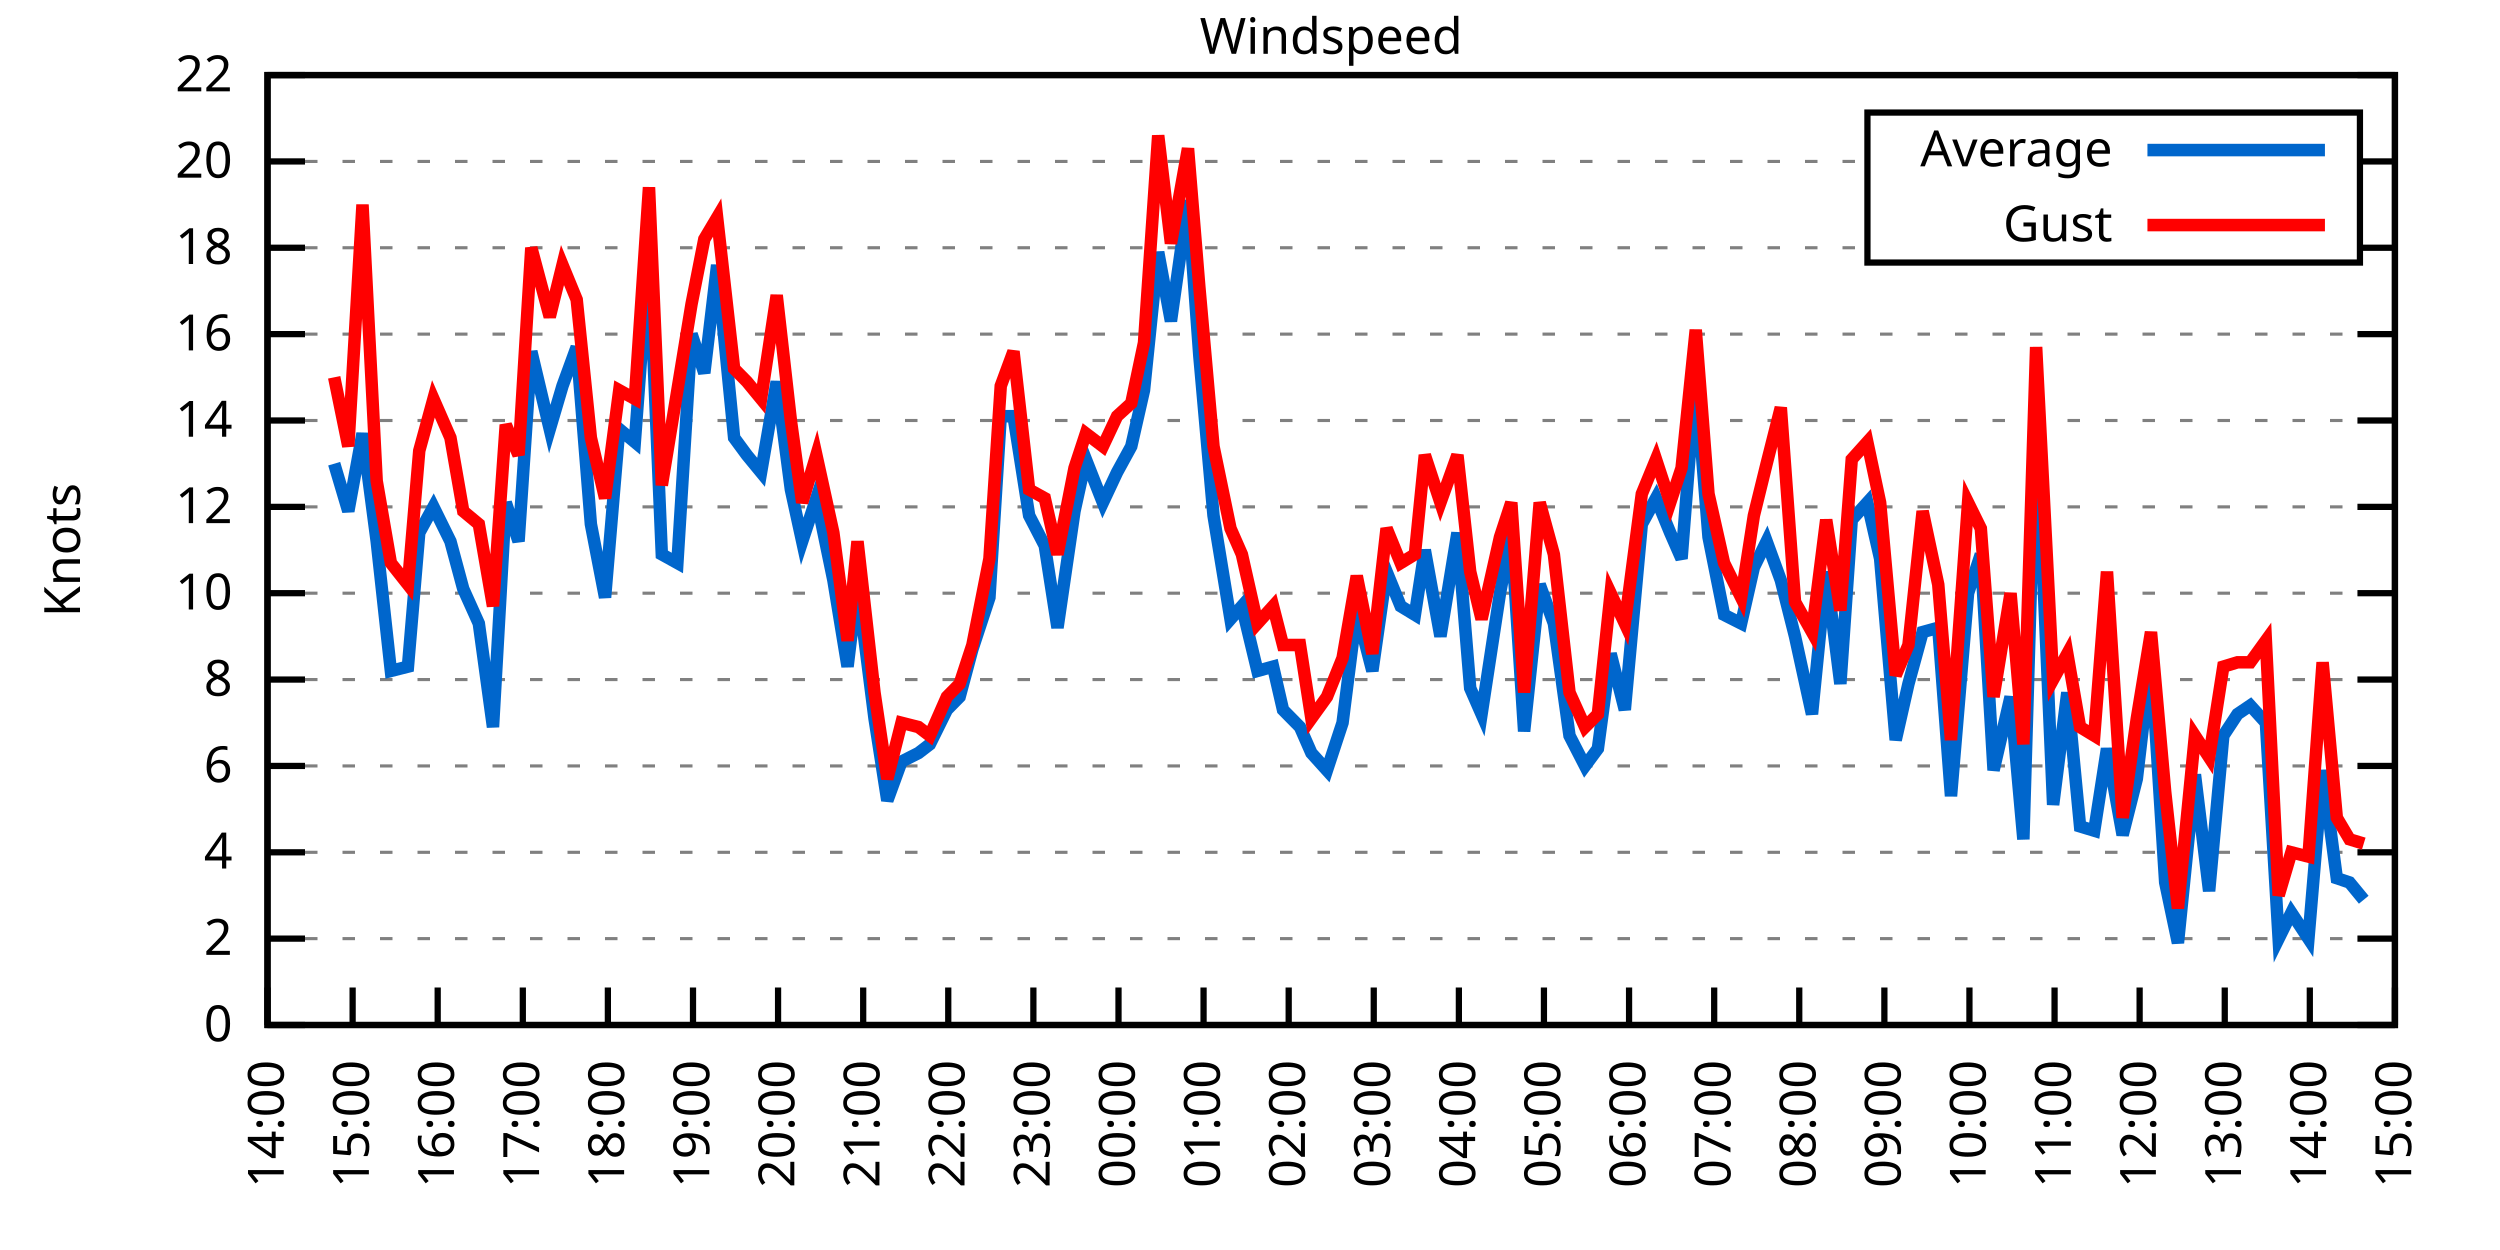
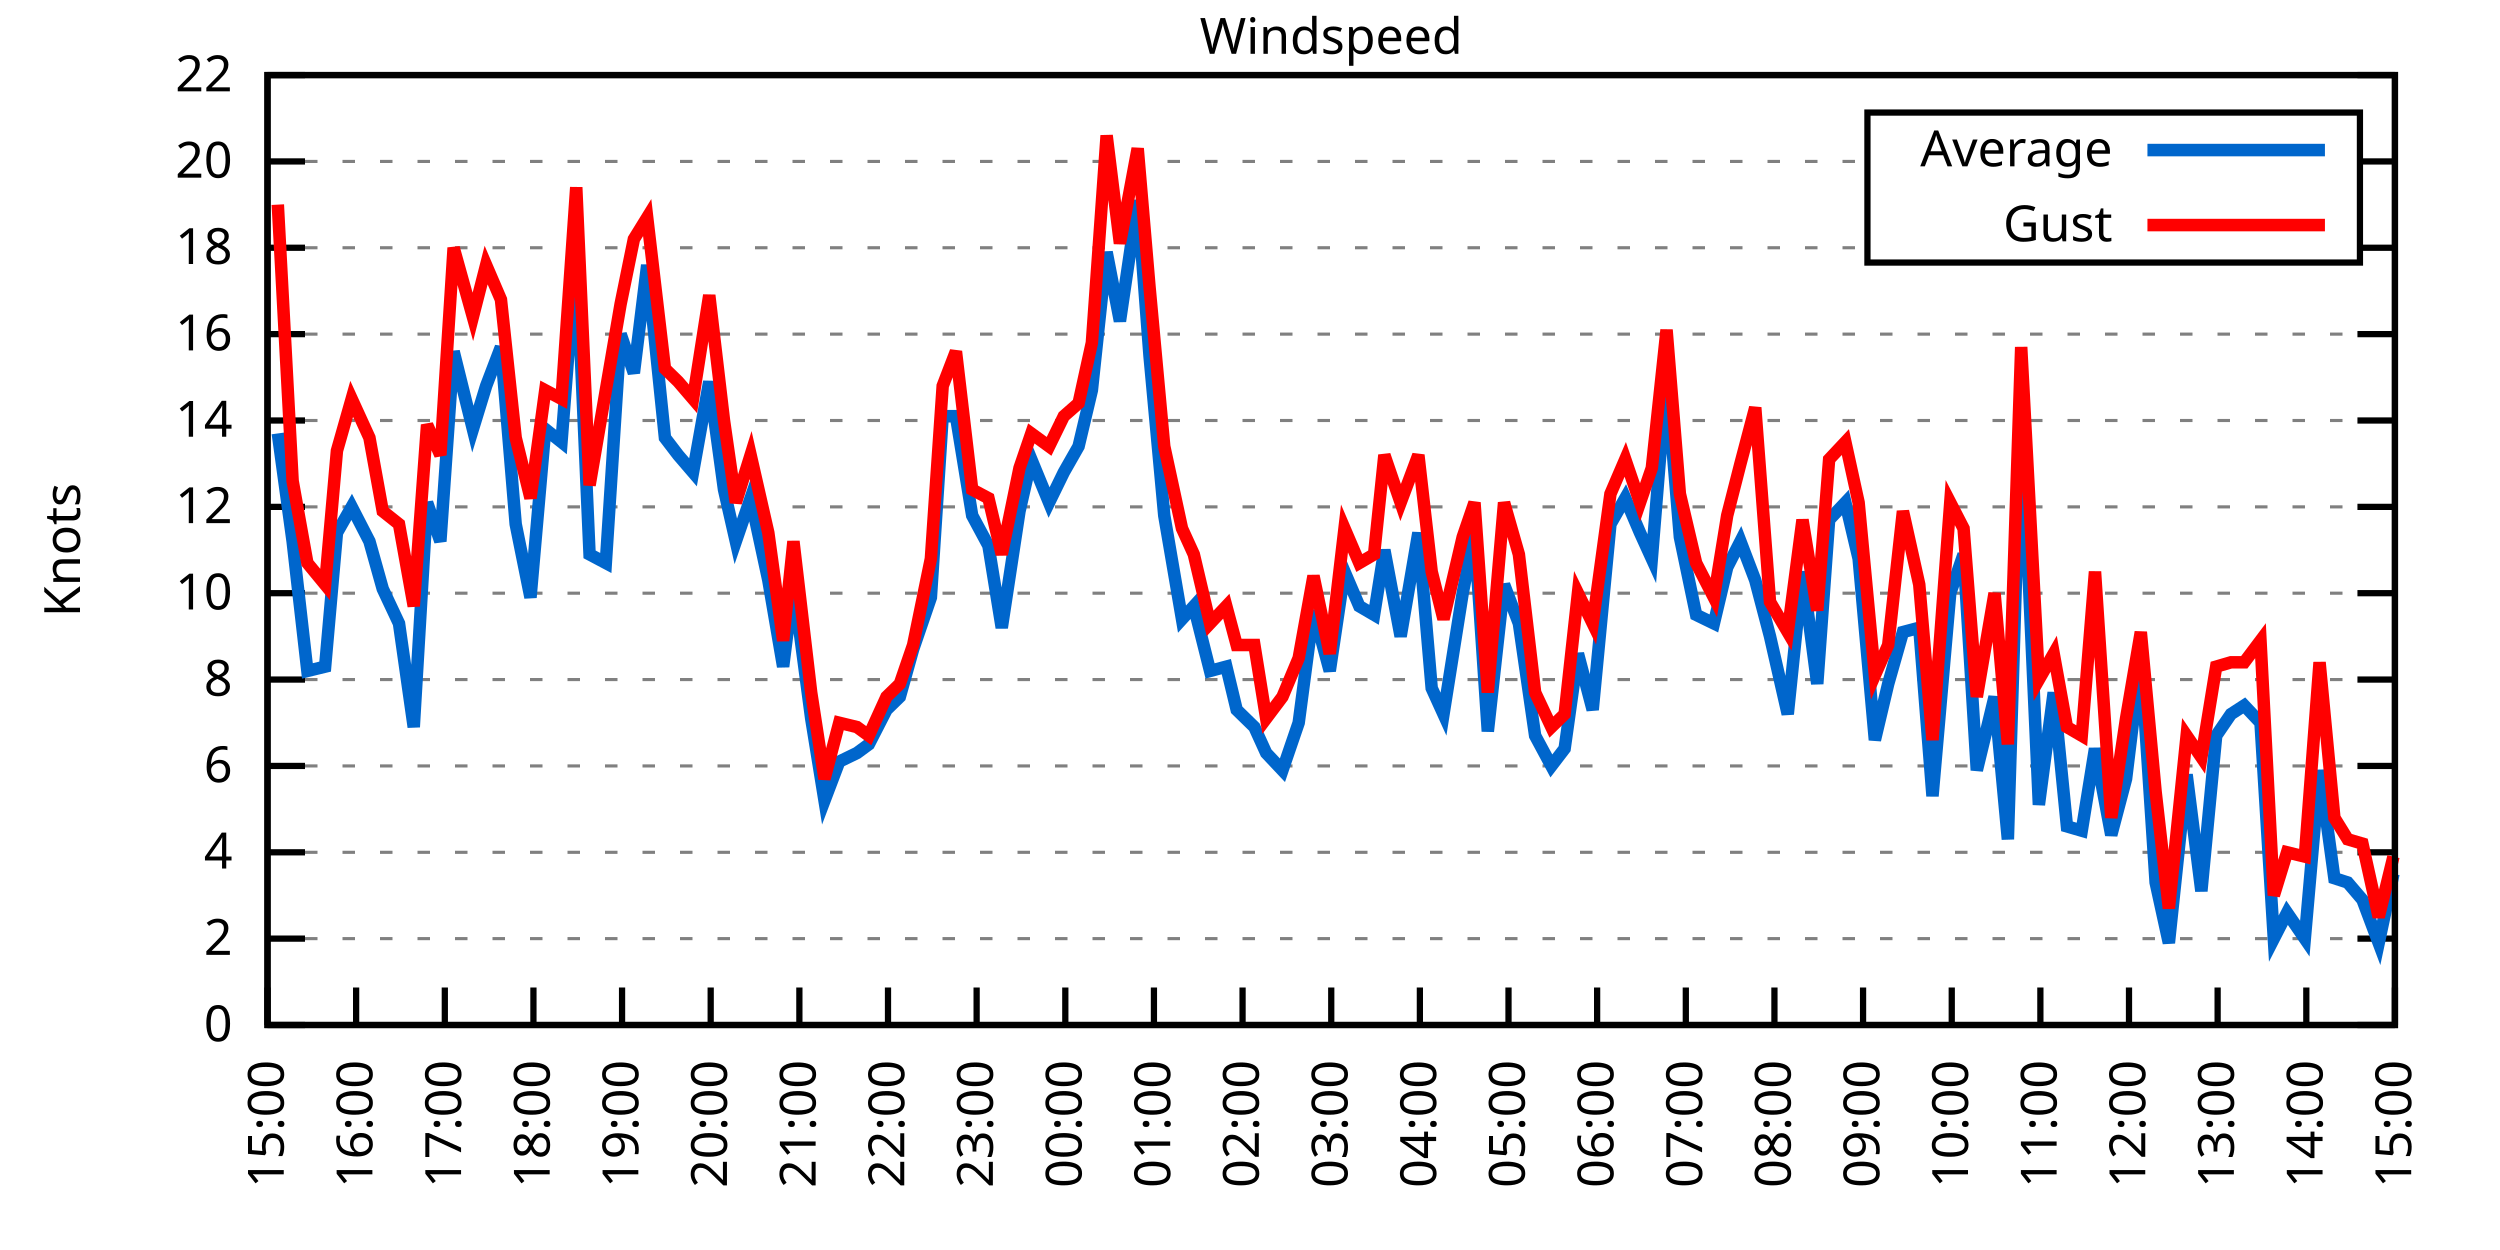
<svg xmlns="http://www.w3.org/2000/svg" xmlns:xlink="http://www.w3.org/1999/xlink" width="400" height="200" viewBox="0 0 400 200">
  <g id="gnuplot_canvas">
    <rect x="0" y="0" width="400" height="200" fill="none" />
    <defs>
      <circle id="gpDot" r="0.5" stroke-width="0.5" stroke="currentColor" />
      <path id="gpPt0" stroke-width="0.333" stroke="currentColor" d="M-1,0 h2 M0,-1 v2" />
      <path id="gpPt1" stroke-width="0.333" stroke="currentColor" d="M-1,-1 L1,1 M1,-1 L-1,1" />
      <path id="gpPt2" stroke-width="0.333" stroke="currentColor" d="M-1,0 L1,0 M0,-1 L0,1 M-1,-1 L1,1 M-1,1 L1,-1" />
      <rect id="gpPt3" stroke-width="0.333" stroke="currentColor" x="-1" y="-1" width="2" height="2" />
      <rect id="gpPt4" stroke-width="0.333" stroke="currentColor" fill="currentColor" x="-1" y="-1" width="2" height="2" />
      <circle id="gpPt5" stroke-width="0.333" stroke="currentColor" cx="0" cy="0" r="1" />
      <use xlink:href="#gpPt5" id="gpPt6" fill="currentColor" stroke="none" />
      <path id="gpPt7" stroke-width="0.333" stroke="currentColor" d="M0,-1.33 L-1.33,0.67 L1.33,0.67 z" />
      <use xlink:href="#gpPt7" id="gpPt8" fill="currentColor" stroke="none" />
      <use xlink:href="#gpPt7" id="gpPt9" stroke="currentColor" transform="rotate(180)" />
      <use xlink:href="#gpPt9" id="gpPt10" fill="currentColor" stroke="none" />
      <use xlink:href="#gpPt3" id="gpPt11" stroke="currentColor" transform="rotate(45)" />
      <use xlink:href="#gpPt11" id="gpPt12" fill="currentColor" stroke="none" />
      <path id="gpPt13" stroke-width="0.333" stroke="currentColor" d="M0,1.330 L1.265,0.411 L0.782,-1.067 L-0.782,-1.076 L-1.265,0.411 z" />
      <use xlink:href="#gpPt13" id="gpPt14" fill="currentColor" stroke="none" />
      <filter id="textbox" filterUnits="objectBoundingBox" x="0" y="0" height="1" width="1">
        <feFlood flood-color="white" flood-opacity="1" result="bgnd" />
        <feComposite in="SourceGraphic" in2="bgnd" operator="atop" />
      </filter>
      <filter id="greybox" filterUnits="objectBoundingBox" x="0" y="0" height="1" width="1">
        <feFlood flood-color="lightgrey" flood-opacity="1" result="grey" />
        <feComposite in="SourceGraphic" in2="grey" operator="atop" />
      </filter>
    </defs>
    <g fill="none" color="white" stroke="currentColor" stroke-width="1.00" stroke-linecap="butt" stroke-linejoin="miter">
</g>
    <g fill="none" color="black" stroke="currentColor" stroke-width="1.00" stroke-linecap="butt" stroke-linejoin="miter">
      <g stroke="none" shape-rendering="crispEdges">
        <polygon fill="rgb(255, 255, 255)" points="42.80,164.00 383.18,164.00 383.18,12.02 42.80,12.02 " />
      </g>
    </g>
    <g fill="none" color="black" stroke="currentColor" stroke-width="1.00" stroke-linecap="butt" stroke-linejoin="miter">
</g>
    <g fill="none" color="black" stroke="black" stroke-width="0.50" stroke-linecap="butt" stroke-linejoin="miter">
</g>
    <g fill="none" color="gray" stroke="currentColor" stroke-width="0.50" stroke-linecap="butt" stroke-linejoin="miter">
      <path stroke="gray" stroke-dasharray="2,4" class="gridline" d="M42.80,164.00 L383.19,164.00  " />
    </g>
    <g fill="none" color="gray" stroke="gray" stroke-width="1.00" stroke-linecap="butt" stroke-linejoin="miter">
</g>
    <g fill="none" color="black" stroke="currentColor" stroke-width="1.00" stroke-linecap="butt" stroke-linejoin="miter">
      <path stroke="black" d="M42.80,164.00 L48.80,164.00 M383.19,164.00 L377.19,164.00  " />
      <g transform="translate(37.20,166.60)" stroke="none" fill="black" font-family="Sans" font-size="8.00" text-anchor="end">
        <text>
          <tspan font-family="Sans"> 0</tspan>
        </text>
      </g>
    </g>
    <g fill="none" color="black" stroke="currentColor" stroke-width="1.00" stroke-linecap="butt" stroke-linejoin="miter">
</g>
    <g fill="none" color="black" stroke="black" stroke-width="0.50" stroke-linecap="butt" stroke-linejoin="miter">
</g>
    <g fill="none" color="gray" stroke="currentColor" stroke-width="0.50" stroke-linecap="butt" stroke-linejoin="miter">
      <path stroke="gray" stroke-dasharray="2,4" class="gridline" d="M42.80,150.18 L383.19,150.18  " />
    </g>
    <g fill="none" color="gray" stroke="gray" stroke-width="1.00" stroke-linecap="butt" stroke-linejoin="miter">
</g>
    <g fill="none" color="black" stroke="currentColor" stroke-width="1.00" stroke-linecap="butt" stroke-linejoin="miter">
      <path stroke="black" d="M42.80,150.18 L48.80,150.18 M383.19,150.18 L377.19,150.18  " />
      <g transform="translate(37.20,152.78)" stroke="none" fill="black" font-family="Sans" font-size="8.00" text-anchor="end">
        <text>
          <tspan font-family="Sans"> 2</tspan>
        </text>
      </g>
    </g>
    <g fill="none" color="black" stroke="currentColor" stroke-width="1.00" stroke-linecap="butt" stroke-linejoin="miter">
</g>
    <g fill="none" color="black" stroke="black" stroke-width="0.50" stroke-linecap="butt" stroke-linejoin="miter">
</g>
    <g fill="none" color="gray" stroke="currentColor" stroke-width="0.50" stroke-linecap="butt" stroke-linejoin="miter">
      <path stroke="gray" stroke-dasharray="2,4" class="gridline" d="M42.80,136.37 L383.19,136.37  " />
    </g>
    <g fill="none" color="gray" stroke="gray" stroke-width="1.00" stroke-linecap="butt" stroke-linejoin="miter">
</g>
    <g fill="none" color="black" stroke="currentColor" stroke-width="1.00" stroke-linecap="butt" stroke-linejoin="miter">
      <path stroke="black" d="M42.80,136.37 L48.80,136.37 M383.19,136.37 L377.19,136.37  " />
      <g transform="translate(37.20,138.97)" stroke="none" fill="black" font-family="Sans" font-size="8.00" text-anchor="end">
        <text>
          <tspan font-family="Sans"> 4</tspan>
        </text>
      </g>
    </g>
    <g fill="none" color="black" stroke="currentColor" stroke-width="1.00" stroke-linecap="butt" stroke-linejoin="miter">
</g>
    <g fill="none" color="black" stroke="black" stroke-width="0.50" stroke-linecap="butt" stroke-linejoin="miter">
</g>
    <g fill="none" color="gray" stroke="currentColor" stroke-width="0.50" stroke-linecap="butt" stroke-linejoin="miter">
      <path stroke="gray" stroke-dasharray="2,4" class="gridline" d="M42.80,122.55 L383.19,122.55  " />
    </g>
    <g fill="none" color="gray" stroke="gray" stroke-width="1.00" stroke-linecap="butt" stroke-linejoin="miter">
</g>
    <g fill="none" color="black" stroke="currentColor" stroke-width="1.00" stroke-linecap="butt" stroke-linejoin="miter">
      <path stroke="black" d="M42.80,122.55 L48.80,122.55 M383.19,122.55 L377.19,122.55  " />
      <g transform="translate(37.20,125.15)" stroke="none" fill="black" font-family="Sans" font-size="8.00" text-anchor="end">
        <text>
          <tspan font-family="Sans"> 6</tspan>
        </text>
      </g>
    </g>
    <g fill="none" color="black" stroke="currentColor" stroke-width="1.00" stroke-linecap="butt" stroke-linejoin="miter">
</g>
    <g fill="none" color="black" stroke="black" stroke-width="0.50" stroke-linecap="butt" stroke-linejoin="miter">
</g>
    <g fill="none" color="gray" stroke="currentColor" stroke-width="0.50" stroke-linecap="butt" stroke-linejoin="miter">
      <path stroke="gray" stroke-dasharray="2,4" class="gridline" d="M42.80,108.73 L383.19,108.73  " />
    </g>
    <g fill="none" color="gray" stroke="gray" stroke-width="1.00" stroke-linecap="butt" stroke-linejoin="miter">
</g>
    <g fill="none" color="black" stroke="currentColor" stroke-width="1.00" stroke-linecap="butt" stroke-linejoin="miter">
      <path stroke="black" d="M42.80,108.73 L48.80,108.73 M383.19,108.73 L377.19,108.73  " />
      <g transform="translate(37.20,111.33)" stroke="none" fill="black" font-family="Sans" font-size="8.00" text-anchor="end">
        <text>
          <tspan font-family="Sans"> 8</tspan>
        </text>
      </g>
    </g>
    <g fill="none" color="black" stroke="currentColor" stroke-width="1.00" stroke-linecap="butt" stroke-linejoin="miter">
</g>
    <g fill="none" color="black" stroke="black" stroke-width="0.50" stroke-linecap="butt" stroke-linejoin="miter">
</g>
    <g fill="none" color="gray" stroke="currentColor" stroke-width="0.50" stroke-linecap="butt" stroke-linejoin="miter">
      <path stroke="gray" stroke-dasharray="2,4" class="gridline" d="M42.80,94.91 L383.19,94.91  " />
    </g>
    <g fill="none" color="gray" stroke="gray" stroke-width="1.00" stroke-linecap="butt" stroke-linejoin="miter">
</g>
    <g fill="none" color="black" stroke="currentColor" stroke-width="1.00" stroke-linecap="butt" stroke-linejoin="miter">
      <path stroke="black" d="M42.80,94.91 L48.80,94.91 M383.19,94.91 L377.19,94.91  " />
      <g transform="translate(37.20,97.51)" stroke="none" fill="black" font-family="Sans" font-size="8.00" text-anchor="end">
        <text>
          <tspan font-family="Sans"> 10</tspan>
        </text>
      </g>
    </g>
    <g fill="none" color="black" stroke="currentColor" stroke-width="1.00" stroke-linecap="butt" stroke-linejoin="miter">
</g>
    <g fill="none" color="black" stroke="black" stroke-width="0.50" stroke-linecap="butt" stroke-linejoin="miter">
</g>
    <g fill="none" color="gray" stroke="currentColor" stroke-width="0.50" stroke-linecap="butt" stroke-linejoin="miter">
      <path stroke="gray" stroke-dasharray="2,4" class="gridline" d="M42.80,81.10 L383.19,81.10  " />
    </g>
    <g fill="none" color="gray" stroke="gray" stroke-width="1.00" stroke-linecap="butt" stroke-linejoin="miter">
</g>
    <g fill="none" color="black" stroke="currentColor" stroke-width="1.00" stroke-linecap="butt" stroke-linejoin="miter">
      <path stroke="black" d="M42.80,81.10 L48.80,81.10 M383.19,81.10 L377.19,81.10  " />
      <g transform="translate(37.20,83.70)" stroke="none" fill="black" font-family="Sans" font-size="8.00" text-anchor="end">
        <text>
          <tspan font-family="Sans"> 12</tspan>
        </text>
      </g>
    </g>
    <g fill="none" color="black" stroke="currentColor" stroke-width="1.00" stroke-linecap="butt" stroke-linejoin="miter">
</g>
    <g fill="none" color="black" stroke="black" stroke-width="0.50" stroke-linecap="butt" stroke-linejoin="miter">
</g>
    <g fill="none" color="gray" stroke="currentColor" stroke-width="0.50" stroke-linecap="butt" stroke-linejoin="miter">
      <path stroke="gray" stroke-dasharray="2,4" class="gridline" d="M42.80,67.28 L383.19,67.28  " />
    </g>
    <g fill="none" color="gray" stroke="gray" stroke-width="1.00" stroke-linecap="butt" stroke-linejoin="miter">
</g>
    <g fill="none" color="black" stroke="currentColor" stroke-width="1.00" stroke-linecap="butt" stroke-linejoin="miter">
      <path stroke="black" d="M42.80,67.28 L48.80,67.28 M383.19,67.28 L377.19,67.28  " />
      <g transform="translate(37.20,69.88)" stroke="none" fill="black" font-family="Sans" font-size="8.00" text-anchor="end">
        <text>
          <tspan font-family="Sans"> 14</tspan>
        </text>
      </g>
    </g>
    <g fill="none" color="black" stroke="currentColor" stroke-width="1.00" stroke-linecap="butt" stroke-linejoin="miter">
</g>
    <g fill="none" color="black" stroke="black" stroke-width="0.50" stroke-linecap="butt" stroke-linejoin="miter">
</g>
    <g fill="none" color="gray" stroke="currentColor" stroke-width="0.50" stroke-linecap="butt" stroke-linejoin="miter">
      <path stroke="gray" stroke-dasharray="2,4" class="gridline" d="M42.80,53.46 L383.19,53.46  " />
    </g>
    <g fill="none" color="gray" stroke="gray" stroke-width="1.00" stroke-linecap="butt" stroke-linejoin="miter">
</g>
    <g fill="none" color="black" stroke="currentColor" stroke-width="1.00" stroke-linecap="butt" stroke-linejoin="miter">
      <path stroke="black" d="M42.80,53.46 L48.80,53.46 M383.19,53.46 L377.19,53.46  " />
      <g transform="translate(37.20,56.06)" stroke="none" fill="black" font-family="Sans" font-size="8.00" text-anchor="end">
        <text>
          <tspan font-family="Sans"> 16</tspan>
        </text>
      </g>
    </g>
    <g fill="none" color="black" stroke="currentColor" stroke-width="1.00" stroke-linecap="butt" stroke-linejoin="miter">
</g>
    <g fill="none" color="black" stroke="black" stroke-width="0.50" stroke-linecap="butt" stroke-linejoin="miter">
</g>
    <g fill="none" color="gray" stroke="currentColor" stroke-width="0.50" stroke-linecap="butt" stroke-linejoin="miter">
      <path stroke="gray" stroke-dasharray="2,4" class="gridline" d="M42.80,39.64 L298.79,39.64 M377.59,39.64 L383.19,39.64  " />
    </g>
    <g fill="none" color="gray" stroke="gray" stroke-width="1.00" stroke-linecap="butt" stroke-linejoin="miter">
</g>
    <g fill="none" color="black" stroke="currentColor" stroke-width="1.00" stroke-linecap="butt" stroke-linejoin="miter">
      <path stroke="black" d="M42.80,39.64 L48.80,39.64 M383.19,39.64 L377.19,39.64  " />
      <g transform="translate(37.20,42.24)" stroke="none" fill="black" font-family="Sans" font-size="8.00" text-anchor="end">
        <text>
          <tspan font-family="Sans"> 18</tspan>
        </text>
      </g>
    </g>
    <g fill="none" color="black" stroke="currentColor" stroke-width="1.00" stroke-linecap="butt" stroke-linejoin="miter">
</g>
    <g fill="none" color="black" stroke="black" stroke-width="0.50" stroke-linecap="butt" stroke-linejoin="miter">
</g>
    <g fill="none" color="gray" stroke="currentColor" stroke-width="0.50" stroke-linecap="butt" stroke-linejoin="miter">
      <path stroke="gray" stroke-dasharray="2,4" class="gridline" d="M42.80,25.83 L298.79,25.83 M377.59,25.83 L383.19,25.83  " />
    </g>
    <g fill="none" color="gray" stroke="gray" stroke-width="1.00" stroke-linecap="butt" stroke-linejoin="miter">
</g>
    <g fill="none" color="black" stroke="currentColor" stroke-width="1.00" stroke-linecap="butt" stroke-linejoin="miter">
      <path stroke="black" d="M42.80,25.83 L48.80,25.83 M383.19,25.83 L377.19,25.83  " />
      <g transform="translate(37.20,28.43)" stroke="none" fill="black" font-family="Sans" font-size="8.00" text-anchor="end">
        <text>
          <tspan font-family="Sans"> 20</tspan>
        </text>
      </g>
    </g>
    <g fill="none" color="black" stroke="currentColor" stroke-width="1.00" stroke-linecap="butt" stroke-linejoin="miter">
</g>
    <g fill="none" color="black" stroke="black" stroke-width="0.50" stroke-linecap="butt" stroke-linejoin="miter">
</g>
    <g fill="none" color="gray" stroke="currentColor" stroke-width="0.50" stroke-linecap="butt" stroke-linejoin="miter">
      <path stroke="gray" stroke-dasharray="2,4" class="gridline" d="M42.80,12.01 L383.19,12.01  " />
    </g>
    <g fill="none" color="gray" stroke="gray" stroke-width="1.00" stroke-linecap="butt" stroke-linejoin="miter">
</g>
    <g fill="none" color="black" stroke="currentColor" stroke-width="1.00" stroke-linecap="butt" stroke-linejoin="miter">
      <path stroke="black" d="M42.80,12.01 L48.80,12.01 M383.19,12.01 L377.19,12.01  " />
      <g transform="translate(37.20,14.61)" stroke="none" fill="black" font-family="Sans" font-size="8.00" text-anchor="end">
        <text>
          <tspan font-family="Sans"> 22</tspan>
        </text>
      </g>
    </g>
    <g fill="none" color="black" stroke="currentColor" stroke-width="1.00" stroke-linecap="butt" stroke-linejoin="miter">
      <path stroke="black" d="M42.80,164.00 L42.80,158.00  " />
      <g transform="translate(45.40,169.60) rotate(270.00)" stroke="none" fill="black" font-family="Sans" font-size="8.00" text-anchor="end">
        <text>
-           <tspan font-family="Sans">14:00</tspan>
-         </text>
-       </g>
-     </g>
-     <g fill="none" color="black" stroke="currentColor" stroke-width="1.00" stroke-linecap="butt" stroke-linejoin="miter">
-       <path stroke="black" d="M56.42,164.00 L56.42,158.00  " />
-       <g transform="translate(59.02,169.60) rotate(270.00)" stroke="none" fill="black" font-family="Sans" font-size="8.00" text-anchor="end">
-         <text>
          <tspan font-family="Sans">15:00</tspan>
        </text>
      </g>
    </g>
    <g fill="none" color="black" stroke="currentColor" stroke-width="1.00" stroke-linecap="butt" stroke-linejoin="miter">
-       <path stroke="black" d="M70.03,164.00 L70.03,158.00  " />
-       <g transform="translate(72.63,169.60) rotate(270.00)" stroke="none" fill="black" font-family="Sans" font-size="8.00" text-anchor="end">
+       <path stroke="black" d="M56.98,164.00 L56.98,158.00  " />
+       <g transform="translate(59.58,169.60) rotate(270.00)" stroke="none" fill="black" font-family="Sans" font-size="8.00" text-anchor="end">
        <text>
          <tspan font-family="Sans">16:00</tspan>
        </text>
      </g>
    </g>
    <g fill="none" color="black" stroke="currentColor" stroke-width="1.00" stroke-linecap="butt" stroke-linejoin="miter">
-       <path stroke="black" d="M83.65,164.00 L83.65,158.00  " />
-       <g transform="translate(86.25,169.60) rotate(270.00)" stroke="none" fill="black" font-family="Sans" font-size="8.00" text-anchor="end">
+       <path stroke="black" d="M71.17,164.00 L71.17,158.00  " />
+       <g transform="translate(73.77,169.60) rotate(270.00)" stroke="none" fill="black" font-family="Sans" font-size="8.00" text-anchor="end">
        <text>
          <tspan font-family="Sans">17:00</tspan>
        </text>
      </g>
    </g>
    <g fill="none" color="black" stroke="currentColor" stroke-width="1.00" stroke-linecap="butt" stroke-linejoin="miter">
-       <path stroke="black" d="M97.26,164.00 L97.26,158.00  " />
-       <g transform="translate(99.86,169.60) rotate(270.00)" stroke="none" fill="black" font-family="Sans" font-size="8.00" text-anchor="end">
+       <path stroke="black" d="M85.35,164.00 L85.35,158.00  " />
+       <g transform="translate(87.95,169.60) rotate(270.00)" stroke="none" fill="black" font-family="Sans" font-size="8.00" text-anchor="end">
        <text>
          <tspan font-family="Sans">18:00</tspan>
        </text>
      </g>
    </g>
    <g fill="none" color="black" stroke="currentColor" stroke-width="1.00" stroke-linecap="butt" stroke-linejoin="miter">
-       <path stroke="black" d="M110.88,164.00 L110.88,158.00  " />
-       <g transform="translate(113.48,169.60) rotate(270.00)" stroke="none" fill="black" font-family="Sans" font-size="8.00" text-anchor="end">
+       <path stroke="black" d="M99.53,164.00 L99.53,158.00  " />
+       <g transform="translate(102.13,169.60) rotate(270.00)" stroke="none" fill="black" font-family="Sans" font-size="8.00" text-anchor="end">
        <text>
          <tspan font-family="Sans">19:00</tspan>
        </text>
      </g>
    </g>
    <g fill="none" color="black" stroke="currentColor" stroke-width="1.00" stroke-linecap="butt" stroke-linejoin="miter">
-       <path stroke="black" d="M124.49,164.00 L124.49,158.00  " />
-       <g transform="translate(127.09,169.60) rotate(270.00)" stroke="none" fill="black" font-family="Sans" font-size="8.00" text-anchor="end">
+       <path stroke="black" d="M113.71,164.00 L113.71,158.00  " />
+       <g transform="translate(116.31,169.60) rotate(270.00)" stroke="none" fill="black" font-family="Sans" font-size="8.00" text-anchor="end">
        <text>
          <tspan font-family="Sans">20:00</tspan>
        </text>
      </g>
    </g>
    <g fill="none" color="black" stroke="currentColor" stroke-width="1.00" stroke-linecap="butt" stroke-linejoin="miter">
-       <path stroke="black" d="M138.11,164.00 L138.11,158.00  " />
-       <g transform="translate(140.71,169.60) rotate(270.00)" stroke="none" fill="black" font-family="Sans" font-size="8.00" text-anchor="end">
+       <path stroke="black" d="M127.90,164.00 L127.90,158.00  " />
+       <g transform="translate(130.50,169.60) rotate(270.00)" stroke="none" fill="black" font-family="Sans" font-size="8.00" text-anchor="end">
        <text>
          <tspan font-family="Sans">21:00</tspan>
        </text>
      </g>
    </g>
    <g fill="none" color="black" stroke="currentColor" stroke-width="1.00" stroke-linecap="butt" stroke-linejoin="miter">
-       <path stroke="black" d="M151.72,164.00 L151.72,158.00  " />
-       <g transform="translate(154.32,169.60) rotate(270.00)" stroke="none" fill="black" font-family="Sans" font-size="8.00" text-anchor="end">
+       <path stroke="black" d="M142.08,164.00 L142.08,158.00  " />
+       <g transform="translate(144.68,169.60) rotate(270.00)" stroke="none" fill="black" font-family="Sans" font-size="8.00" text-anchor="end">
        <text>
          <tspan font-family="Sans">22:00</tspan>
        </text>
      </g>
    </g>
    <g fill="none" color="black" stroke="currentColor" stroke-width="1.00" stroke-linecap="butt" stroke-linejoin="miter">
-       <path stroke="black" d="M165.34,164.00 L165.34,158.00  " />
-       <g transform="translate(167.94,169.60) rotate(270.00)" stroke="none" fill="black" font-family="Sans" font-size="8.00" text-anchor="end">
+       <path stroke="black" d="M156.26,164.00 L156.26,158.00  " />
+       <g transform="translate(158.86,169.60) rotate(270.00)" stroke="none" fill="black" font-family="Sans" font-size="8.00" text-anchor="end">
        <text>
          <tspan font-family="Sans">23:00</tspan>
        </text>
      </g>
    </g>
    <g fill="none" color="black" stroke="currentColor" stroke-width="1.00" stroke-linecap="butt" stroke-linejoin="miter">
-       <path stroke="black" d="M178.96,164.00 L178.96,158.00  " />
-       <g transform="translate(181.56,169.60) rotate(270.00)" stroke="none" fill="black" font-family="Sans" font-size="8.00" text-anchor="end">
+       <path stroke="black" d="M170.45,164.00 L170.45,158.00  " />
+       <g transform="translate(173.05,169.60) rotate(270.00)" stroke="none" fill="black" font-family="Sans" font-size="8.00" text-anchor="end">
        <text>
          <tspan font-family="Sans">00:00</tspan>
        </text>
      </g>
    </g>
    <g fill="none" color="black" stroke="currentColor" stroke-width="1.00" stroke-linecap="butt" stroke-linejoin="miter">
-       <path stroke="black" d="M192.57,164.00 L192.57,158.00  " />
-       <g transform="translate(195.17,169.60) rotate(270.00)" stroke="none" fill="black" font-family="Sans" font-size="8.00" text-anchor="end">
+       <path stroke="black" d="M184.63,164.00 L184.63,158.00  " />
+       <g transform="translate(187.23,169.60) rotate(270.00)" stroke="none" fill="black" font-family="Sans" font-size="8.00" text-anchor="end">
        <text>
          <tspan font-family="Sans">01:00</tspan>
        </text>
      </g>
    </g>
    <g fill="none" color="black" stroke="currentColor" stroke-width="1.00" stroke-linecap="butt" stroke-linejoin="miter">
-       <path stroke="black" d="M206.19,164.00 L206.19,158.00  " />
-       <g transform="translate(208.79,169.60) rotate(270.00)" stroke="none" fill="black" font-family="Sans" font-size="8.00" text-anchor="end">
+       <path stroke="black" d="M198.81,164.00 L198.81,158.00  " />
+       <g transform="translate(201.41,169.60) rotate(270.00)" stroke="none" fill="black" font-family="Sans" font-size="8.00" text-anchor="end">
        <text>
          <tspan font-family="Sans">02:00</tspan>
        </text>
      </g>
    </g>
    <g fill="none" color="black" stroke="currentColor" stroke-width="1.00" stroke-linecap="butt" stroke-linejoin="miter">
-       <path stroke="black" d="M219.80,164.00 L219.80,158.00  " />
-       <g transform="translate(222.40,169.60) rotate(270.00)" stroke="none" fill="black" font-family="Sans" font-size="8.00" text-anchor="end">
+       <path stroke="black" d="M213.00,164.00 L213.00,158.00  " />
+       <g transform="translate(215.60,169.60) rotate(270.00)" stroke="none" fill="black" font-family="Sans" font-size="8.00" text-anchor="end">
        <text>
          <tspan font-family="Sans">03:00</tspan>
        </text>
      </g>
    </g>
    <g fill="none" color="black" stroke="currentColor" stroke-width="1.00" stroke-linecap="butt" stroke-linejoin="miter">
-       <path stroke="black" d="M233.42,164.00 L233.42,158.00  " />
-       <g transform="translate(236.02,169.60) rotate(270.00)" stroke="none" fill="black" font-family="Sans" font-size="8.00" text-anchor="end">
+       <path stroke="black" d="M227.18,164.00 L227.18,158.00  " />
+       <g transform="translate(229.78,169.60) rotate(270.00)" stroke="none" fill="black" font-family="Sans" font-size="8.00" text-anchor="end">
        <text>
          <tspan font-family="Sans">04:00</tspan>
        </text>
      </g>
    </g>
    <g fill="none" color="black" stroke="currentColor" stroke-width="1.00" stroke-linecap="butt" stroke-linejoin="miter">
-       <path stroke="black" d="M247.03,164.00 L247.03,158.00  " />
-       <g transform="translate(249.63,169.60) rotate(270.00)" stroke="none" fill="black" font-family="Sans" font-size="8.00" text-anchor="end">
+       <path stroke="black" d="M241.36,164.00 L241.36,158.00  " />
+       <g transform="translate(243.96,169.60) rotate(270.00)" stroke="none" fill="black" font-family="Sans" font-size="8.00" text-anchor="end">
        <text>
          <tspan font-family="Sans">05:00</tspan>
        </text>
      </g>
    </g>
    <g fill="none" color="black" stroke="currentColor" stroke-width="1.00" stroke-linecap="butt" stroke-linejoin="miter">
-       <path stroke="black" d="M260.65,164.00 L260.65,158.00  " />
-       <g transform="translate(263.25,169.60) rotate(270.00)" stroke="none" fill="black" font-family="Sans" font-size="8.00" text-anchor="end">
+       <path stroke="black" d="M255.54,164.00 L255.54,158.00  " />
+       <g transform="translate(258.14,169.60) rotate(270.00)" stroke="none" fill="black" font-family="Sans" font-size="8.00" text-anchor="end">
        <text>
          <tspan font-family="Sans">06:00</tspan>
        </text>
      </g>
    </g>
    <g fill="none" color="black" stroke="currentColor" stroke-width="1.00" stroke-linecap="butt" stroke-linejoin="miter">
-       <path stroke="black" d="M274.27,164.00 L274.27,158.00  " />
-       <g transform="translate(276.87,169.60) rotate(270.00)" stroke="none" fill="black" font-family="Sans" font-size="8.00" text-anchor="end">
+       <path stroke="black" d="M269.73,164.00 L269.73,158.00  " />
+       <g transform="translate(272.33,169.60) rotate(270.00)" stroke="none" fill="black" font-family="Sans" font-size="8.00" text-anchor="end">
        <text>
          <tspan font-family="Sans">07:00</tspan>
        </text>
      </g>
    </g>
    <g fill="none" color="black" stroke="currentColor" stroke-width="1.00" stroke-linecap="butt" stroke-linejoin="miter">
-       <path stroke="black" d="M287.88,164.00 L287.88,158.00  " />
-       <g transform="translate(290.48,169.60) rotate(270.00)" stroke="none" fill="black" font-family="Sans" font-size="8.00" text-anchor="end">
+       <path stroke="black" d="M283.91,164.00 L283.91,158.00  " />
+       <g transform="translate(286.51,169.60) rotate(270.00)" stroke="none" fill="black" font-family="Sans" font-size="8.00" text-anchor="end">
        <text>
          <tspan font-family="Sans">08:00</tspan>
        </text>
      </g>
    </g>
    <g fill="none" color="black" stroke="currentColor" stroke-width="1.00" stroke-linecap="butt" stroke-linejoin="miter">
-       <path stroke="black" d="M301.50,164.00 L301.50,158.00  " />
-       <g transform="translate(304.10,169.60) rotate(270.00)" stroke="none" fill="black" font-family="Sans" font-size="8.00" text-anchor="end">
+       <path stroke="black" d="M298.09,164.00 L298.09,158.00  " />
+       <g transform="translate(300.69,169.60) rotate(270.00)" stroke="none" fill="black" font-family="Sans" font-size="8.00" text-anchor="end">
        <text>
          <tspan font-family="Sans">09:00</tspan>
        </text>
      </g>
    </g>
    <g fill="none" color="black" stroke="currentColor" stroke-width="1.00" stroke-linecap="butt" stroke-linejoin="miter">
-       <path stroke="black" d="M315.11,164.00 L315.11,158.00  " />
-       <g transform="translate(317.71,169.60) rotate(270.00)" stroke="none" fill="black" font-family="Sans" font-size="8.00" text-anchor="end">
+       <path stroke="black" d="M312.28,164.00 L312.28,158.00  " />
+       <g transform="translate(314.88,169.60) rotate(270.00)" stroke="none" fill="black" font-family="Sans" font-size="8.00" text-anchor="end">
        <text>
          <tspan font-family="Sans">10:00</tspan>
        </text>
      </g>
    </g>
    <g fill="none" color="black" stroke="currentColor" stroke-width="1.00" stroke-linecap="butt" stroke-linejoin="miter">
-       <path stroke="black" d="M328.73,164.00 L328.73,158.00  " />
-       <g transform="translate(331.33,169.60) rotate(270.00)" stroke="none" fill="black" font-family="Sans" font-size="8.00" text-anchor="end">
+       <path stroke="black" d="M326.46,164.00 L326.46,158.00  " />
+       <g transform="translate(329.06,169.60) rotate(270.00)" stroke="none" fill="black" font-family="Sans" font-size="8.00" text-anchor="end">
        <text>
          <tspan font-family="Sans">11:00</tspan>
        </text>
      </g>
    </g>
    <g fill="none" color="black" stroke="currentColor" stroke-width="1.00" stroke-linecap="butt" stroke-linejoin="miter">
-       <path stroke="black" d="M342.34,164.00 L342.34,158.00  " />
-       <g transform="translate(344.94,169.60) rotate(270.00)" stroke="none" fill="black" font-family="Sans" font-size="8.00" text-anchor="end">
+       <path stroke="black" d="M340.64,164.00 L340.64,158.00  " />
+       <g transform="translate(343.24,169.60) rotate(270.00)" stroke="none" fill="black" font-family="Sans" font-size="8.00" text-anchor="end">
        <text>
          <tspan font-family="Sans">12:00</tspan>
        </text>
      </g>
    </g>
    <g fill="none" color="black" stroke="currentColor" stroke-width="1.00" stroke-linecap="butt" stroke-linejoin="miter">
-       <path stroke="black" d="M355.96,164.00 L355.96,158.00  " />
-       <g transform="translate(358.56,169.60) rotate(270.00)" stroke="none" fill="black" font-family="Sans" font-size="8.00" text-anchor="end">
+       <path stroke="black" d="M354.82,164.00 L354.82,158.00  " />
+       <g transform="translate(357.42,169.60) rotate(270.00)" stroke="none" fill="black" font-family="Sans" font-size="8.00" text-anchor="end">
        <text>
          <tspan font-family="Sans">13:00</tspan>
        </text>
      </g>
    </g>
    <g fill="none" color="black" stroke="currentColor" stroke-width="1.00" stroke-linecap="butt" stroke-linejoin="miter">
-       <path stroke="black" d="M369.57,164.00 L369.57,158.00  " />
-       <g transform="translate(372.17,169.60) rotate(270.00)" stroke="none" fill="black" font-family="Sans" font-size="8.00" text-anchor="end">
+       <path stroke="black" d="M369.01,164.00 L369.01,158.00  " />
+       <g transform="translate(371.61,169.60) rotate(270.00)" stroke="none" fill="black" font-family="Sans" font-size="8.00" text-anchor="end">
        <text>
          <tspan font-family="Sans">14:00</tspan>
        </text>
      </g>
    </g>
    <g fill="none" color="black" stroke="currentColor" stroke-width="1.00" stroke-linecap="butt" stroke-linejoin="miter">
      <path stroke="black" d="M383.19,164.00 L383.19,158.00  " />
      <g transform="translate(385.79,169.60) rotate(270.00)" stroke="none" fill="black" font-family="Sans" font-size="8.00" text-anchor="end">
        <text>
          <tspan font-family="Sans">15:00</tspan>
        </text>
      </g>
    </g>
    <g fill="none" color="black" stroke="currentColor" stroke-width="1.00" stroke-linecap="butt" stroke-linejoin="miter">
</g>
    <g fill="none" color="black" stroke="currentColor" stroke-width="1.00" stroke-linecap="butt" stroke-linejoin="miter">
      <path stroke="black" d="M42.80,12.01 L42.80,164.00 L383.19,164.00 L383.19,12.01 L42.80,12.01 Z  " />
    </g>
    <g fill="none" color="black" stroke="currentColor" stroke-width="1.00" stroke-linecap="butt" stroke-linejoin="miter">
</g>
    <g fill="none" color="black" stroke="currentColor" stroke-width="1.00" stroke-linecap="butt" stroke-linejoin="miter">
      <path stroke="black" d="M298.79,42.01 L298.79,18.01 L377.59,18.01 L377.59,42.01 L298.79,42.01 Z  " />
    </g>
    <g id="Windspeed_plot_1">
      <g fill="none" color="white" stroke="black" stroke-width="2.00" stroke-linecap="butt" stroke-linejoin="miter">
</g>
      <g fill="none" color="black" stroke="currentColor" stroke-width="2.00" stroke-linecap="butt" stroke-linejoin="miter">
        <g transform="translate(337.99,26.61)" stroke="none" fill="black" font-family="Sans" font-size="8.00" text-anchor="end">
          <text>
            <tspan font-family="Sans">Average</tspan>
          </text>
        </g>
      </g>
      <g fill="none" color="black" stroke="currentColor" stroke-width="2.00" stroke-linecap="butt" stroke-linejoin="miter">
-         <path stroke="rgb(  0, 102, 204)" d="M343.59,24.01 L371.99,24.01 M53.47,74.19 L55.73,81.79 L58.00,69.35 L60.27,86.62 L62.54,107.35 L65.27,106.66   L67.08,85.24 L69.35,81.10 L72.07,86.62 L74.12,94.22 L76.61,99.75 L78.88,116.33 L80.92,80.41 L82.97,86.62   L85.01,56.23 L87.96,68.66 L90.00,61.75 L92.27,55.53 L94.54,83.86 L96.81,95.60 L99.08,68.66 L101.57,70.73   L103.84,40.34 L105.89,88.70 L108.38,90.08 L110.65,53.46 L112.69,59.68 L114.74,42.41 L117.46,70.04 L119.50,72.81   L121.77,75.57 L124.27,61.06 L126.54,78.33 L128.35,86.62 L130.62,79.71 L133.34,92.84 L135.61,106.66 L137.20,93.53   L139.92,114.95 L141.97,128.08 L144.24,121.86 L146.96,120.48 L148.77,119.09 L151.50,113.57 L153.54,111.49 L155.58,103.89   L158.31,95.60 L160.12,66.59 L162.16,66.59 L164.66,82.48 L167.16,87.31 L169.20,100.44 L171.92,81.79 L173.74,73.50   L176.46,80.41 L178.73,75.57 L181.00,71.42 L183.04,62.44 L185.31,40.34 L187.35,51.39 L190.08,32.05 L191.89,56.92   L194.16,82.48 L196.88,99.06 L198.70,96.99 L201.19,107.35 L203.69,106.66 L205.28,113.57 L208.00,116.33 L209.82,120.48   L212.31,123.24 L214.81,115.64 L217.08,97.68 L219.58,107.35 L221.85,91.46 L224.11,96.99 L226.38,98.37 L227.97,88.00   L230.47,101.82 L233.19,85.24 L235.23,110.11 L237.05,114.26 L240.00,94.91 L241.81,85.24 L243.86,117.02 L246.35,93.53   L248.62,99.75 L251.12,117.71 L253.61,122.55 L255.66,119.78 L257.70,104.59 L259.97,113.57 L262.69,83.86 L264.96,79.71   L267.23,85.24 L269.05,89.39 L271.32,60.37 L273.36,85.93 L275.85,98.37 L278.58,99.75 L280.62,90.77 L282.66,86.62   L284.93,92.84 L287.20,101.82 L289.92,114.26 L292.19,91.46 L294.46,109.42 L296.28,83.17 L298.77,80.41 L300.82,89.39   L303.31,118.40 L305.35,109.42 L307.62,101.13 L310.12,100.44 L312.16,127.38 L314.89,94.91 L316.93,88.70 L318.97,123.24   L321.69,111.49 L323.74,134.29 L325.78,65.90 L328.50,128.77 L330.77,110.80 L332.81,132.22 L335.08,132.91 L337.12,119.78   L339.62,133.60 L341.89,124.62 L344.16,105.28 L346.43,141.20 L348.47,150.87 L351.19,123.93 L353.46,142.58 L355.73,117.71   L358.00,114.26 L360.04,112.88 L362.54,115.64 L364.58,150.18 L366.62,146.04 L369.35,150.18 L371.62,123.24 L373.89,140.51   L375.93,141.20 L378.20,143.96  " />
+         <path stroke="rgb(  0, 102, 204)" d="M343.59,24.01 L371.99,24.01 M44.45,69.35 L46.82,86.62 L49.18,107.35 L52.02,106.66 L53.91,85.24 L56.27,81.10   L59.11,86.62 L61.24,94.22 L63.84,99.75 L66.20,116.33 L68.33,80.41 L70.46,86.62 L72.58,56.23 L75.66,68.66   L77.78,61.75 L80.15,55.53 L82.51,83.86 L84.88,95.60 L87.24,68.66 L89.84,70.73 L92.20,40.34 L94.33,88.70   L96.93,90.08 L99.30,53.46 L101.42,59.68 L103.55,42.41 L106.39,70.04 L108.51,72.81 L110.88,75.57 L113.48,61.06   L115.84,78.33 L117.73,86.62 L120.10,79.71 L122.93,92.84 L125.30,106.66 L126.95,93.53 L129.79,114.95 L131.92,128.08   L134.28,121.86 L137.12,120.48 L139.01,119.09 L141.84,113.57 L143.97,111.49 L146.10,103.89 L148.94,95.60 L150.83,66.59   L152.95,66.59 L155.55,82.48 L158.15,87.31 L160.28,100.44 L163.12,81.79 L165.01,73.50 L167.85,80.41 L170.21,75.57   L172.57,71.42 L174.70,62.44 L177.06,40.34 L179.19,51.39 L182.03,32.05 L183.92,56.92 L186.28,82.48 L189.12,99.06   L191.01,96.99 L193.61,107.35 L196.21,106.66 L197.87,113.57 L200.70,116.33 L202.59,120.48 L205.19,123.24 L207.79,115.64   L210.16,97.68 L212.76,107.35 L215.12,91.46 L217.49,96.99 L219.85,98.37 L221.50,88.00 L224.10,101.82 L226.94,85.24   L229.07,110.11 L230.96,114.26 L234.03,94.91 L235.92,85.24 L238.05,117.02 L240.65,93.53 L243.02,99.75 L245.62,117.71   L248.22,122.55 L250.34,119.78 L252.47,104.59 L254.83,113.57 L257.67,83.86 L260.04,79.71 L262.40,85.24 L264.29,89.39   L266.65,60.37 L268.78,85.93 L271.38,98.37 L274.22,99.75 L276.35,90.77 L278.47,86.62 L280.84,92.84 L283.20,101.82   L286.04,114.26 L288.40,91.46 L290.76,109.42 L292.66,83.17 L295.26,80.41 L297.38,89.39 L299.98,118.40 L302.11,109.42   L304.47,101.13 L307.08,100.44 L309.20,127.38 L312.04,94.91 L314.17,88.70 L316.29,123.24 L319.13,111.49 L321.26,134.29   L323.39,65.90 L326.22,128.77 L328.59,110.80 L330.71,132.22 L333.08,132.91 L335.20,119.78 L337.80,133.60 L340.17,124.62   L342.53,105.28 L344.90,141.20 L347.02,150.87 L349.86,123.93 L352.22,142.58 L354.59,117.71 L356.95,114.26 L359.08,112.88   L361.68,115.64 L363.81,150.18 L365.93,146.04 L368.77,150.18 L371.13,123.24 L373.50,140.51 L375.63,141.20 L377.99,143.96   L380.59,150.87 L382.95,139.82  " />
      </g>
    </g>
    <g id="Windspeed_plot_2">
      <g fill="none" color="black" stroke="currentColor" stroke-width="2.00" stroke-linecap="butt" stroke-linejoin="miter">
        <g transform="translate(337.99,38.61)" stroke="none" fill="black" font-family="Sans" font-size="8.00" text-anchor="end">
          <text>
            <tspan font-family="Sans">Gust</tspan>
          </text>
        </g>
      </g>
      <g fill="none" color="black" stroke="currentColor" stroke-width="2.00" stroke-linecap="butt" stroke-linejoin="miter">
-         <path stroke="rgb(255,   0,   0)" d="M343.59,36.01 L371.99,36.01 M53.47,60.37 L55.73,71.42 L58.00,32.74 L60.27,76.95 L62.54,90.08 L65.27,93.53   L67.08,72.12 L69.35,63.82 L72.07,70.04 L74.12,81.79 L76.61,83.86 L78.88,96.99 L80.92,67.97 L82.97,72.81   L85.01,39.64 L87.96,50.70 L90.00,42.41 L92.27,47.93 L94.54,70.04 L96.81,79.71 L99.08,62.44 L101.57,63.82   L103.84,29.97 L105.89,77.64 L108.38,62.44 L110.65,48.63 L112.69,38.26 L114.74,34.81 L117.46,58.99 L119.50,61.06   L121.77,63.82 L124.27,47.24 L126.54,67.28 L128.35,80.41 L130.62,72.81 L133.34,85.24 L135.61,102.51 L137.20,86.62   L139.92,110.80 L141.97,124.62 L144.24,115.64 L146.96,116.33 L148.77,117.71 L151.50,111.49 L153.54,109.42 L155.58,103.20   L158.31,89.39 L160.12,61.75 L162.16,56.23 L164.66,78.33 L167.16,79.71 L169.20,88.70 L171.92,74.88 L173.74,69.35   L176.46,71.42 L178.73,66.59 L181.00,64.52 L183.04,54.84 L185.31,21.68 L187.35,38.95 L190.08,23.75 L191.89,45.86   L194.16,71.42 L196.88,84.55 L198.70,88.70 L201.19,99.75 L203.69,96.99 L205.28,103.20 L208.00,103.20 L209.82,114.95   L212.31,111.49 L214.81,105.28 L217.08,92.15 L219.58,104.59 L221.85,84.55 L224.11,90.08 L226.38,88.70 L227.97,72.81   L230.47,80.41 L233.19,72.81 L235.23,91.46 L237.05,99.06 L240.00,85.93 L241.81,80.41 L243.86,110.80 L246.35,80.41   L248.62,88.70 L251.12,110.80 L253.61,116.33 L255.66,114.26 L257.70,94.91 L259.97,99.75 L262.69,79.02 L264.96,73.50   L267.23,80.41 L269.05,74.88 L271.32,52.77 L273.36,79.02 L275.85,90.08 L278.58,95.60 L280.62,82.48 L282.66,74.19   L284.93,65.21 L287.20,96.30 L289.92,101.13 L292.19,83.17 L294.46,97.68 L296.28,73.50 L298.77,70.73 L300.82,80.41   L303.31,108.04 L305.35,103.20 L307.62,81.79 L310.12,93.53 L312.16,118.40 L314.89,80.41 L316.93,84.55 L318.97,111.49   L321.69,94.91 L323.74,119.09 L325.78,55.53 L328.50,108.73 L330.77,104.59 L332.81,116.33 L335.08,117.71 L337.12,91.46   L339.62,130.84 L341.89,114.95 L344.16,101.13 L346.43,126.69 L348.47,145.35 L351.19,117.71 L353.46,121.17 L355.73,106.66   L358.00,105.97 L360.04,105.97 L362.54,102.51 L364.58,143.27 L366.62,136.37 L369.35,137.06 L371.62,105.97 L373.89,130.84   L375.93,134.29 L378.20,134.98  " />
+         <path stroke="rgb(255,   0,   0)" d="M343.59,36.01 L371.99,36.01 M44.45,32.74 L46.82,76.95 L49.18,90.08 L52.02,93.53 L53.91,72.12 L56.27,63.82   L59.11,70.04 L61.24,81.79 L63.84,83.86 L66.20,96.99 L68.33,67.97 L70.46,72.81 L72.58,39.64 L75.66,50.70   L77.78,42.41 L80.15,47.93 L82.51,70.04 L84.88,79.71 L87.24,62.44 L89.84,63.82 L92.20,29.97 L94.33,77.64   L96.93,62.44 L99.30,48.63 L101.42,38.26 L103.55,34.81 L106.39,58.99 L108.51,61.06 L110.88,63.82 L113.48,47.24   L115.84,67.28 L117.73,80.41 L120.10,72.81 L122.93,85.24 L125.30,102.51 L126.95,86.62 L129.79,110.80 L131.92,124.62   L134.28,115.64 L137.12,116.33 L139.01,117.71 L141.84,111.49 L143.97,109.42 L146.10,103.20 L148.94,89.39 L150.83,61.75   L152.95,56.23 L155.55,78.33 L158.15,79.71 L160.28,88.70 L163.12,74.88 L165.01,69.35 L167.85,71.42 L170.21,66.59   L172.57,64.52 L174.70,54.84 L177.06,21.68 L179.19,38.95 L182.03,23.75 L183.92,45.86 L186.28,71.42 L189.12,84.55   L191.01,88.70 L193.61,99.75 L196.21,96.99 L197.87,103.20 L200.70,103.20 L202.59,114.95 L205.19,111.49 L207.79,105.28   L210.16,92.15 L212.76,104.59 L215.12,84.55 L217.49,90.08 L219.85,88.70 L221.50,72.81 L224.10,80.41 L226.94,72.81   L229.07,91.46 L230.96,99.06 L234.03,85.93 L235.92,80.41 L238.05,110.80 L240.65,80.41 L243.02,88.70 L245.62,110.80   L248.22,116.33 L250.34,114.26 L252.47,94.91 L254.83,99.75 L257.67,79.02 L260.04,73.50 L262.40,80.41 L264.29,74.88   L266.65,52.77 L268.78,79.02 L271.38,90.08 L274.22,95.60 L276.35,82.48 L278.47,74.19 L280.84,65.21 L283.20,96.30   L286.04,101.13 L288.40,83.17 L290.76,97.68 L292.66,73.50 L295.26,70.73 L297.38,80.41 L299.98,108.04 L302.11,103.20   L304.47,81.79 L307.08,93.53 L309.20,118.40 L312.04,80.41 L314.17,84.55 L316.29,111.49 L319.13,94.91 L321.26,119.09   L323.39,55.53 L326.22,108.73 L328.59,104.59 L330.71,116.33 L333.08,117.71 L335.20,91.46 L337.80,130.84 L340.17,114.95   L342.53,101.13 L344.90,126.69 L347.02,145.35 L349.86,117.71 L352.22,121.17 L354.59,106.66 L356.95,105.97 L359.08,105.97   L361.68,102.51 L363.81,143.27 L365.93,136.37 L368.77,137.06 L371.13,105.97 L373.50,130.84 L375.63,134.29 L377.99,134.98   L380.59,146.73 L382.95,137.06  " />
      </g>
    </g>
    <g fill="none" color="black" stroke="currentColor" stroke-width="2.00" stroke-linecap="butt" stroke-linejoin="miter">
</g>
    <g fill="none" color="black" stroke="black" stroke-width="1.00" stroke-linecap="butt" stroke-linejoin="miter">
</g>
    <g fill="none" color="black" stroke="currentColor" stroke-width="1.00" stroke-linecap="butt" stroke-linejoin="miter">
      <path stroke="black" d="M42.80,12.01 L42.80,164.00 L383.19,164.00 L383.19,12.01 L42.80,12.01 Z  " />
      <g transform="translate(12.80,88.01) rotate(270.00)" stroke="none" fill="black" font-family="Sans" font-size="8.00" text-anchor="middle">
        <text>
          <tspan font-family="Sans">Knots</tspan>
        </text>
      </g>
    </g>
    <g fill="none" color="black" stroke="currentColor" stroke-width="1.00" stroke-linecap="butt" stroke-linejoin="miter">
</g>
    <g fill="none" color="black" stroke="currentColor" stroke-width="1.00" stroke-linecap="butt" stroke-linejoin="miter">
      <g transform="translate(212.99,8.61)" stroke="none" fill="black" font-family="Sans" font-size="8.00" text-anchor="middle">
        <text>
          <tspan font-family="Sans">Windspeed</tspan>
        </text>
      </g>
    </g>
    <g fill="none" color="black" stroke="currentColor" stroke-width="1.00" stroke-linecap="butt" stroke-linejoin="miter">
</g>
  </g>
</svg>
